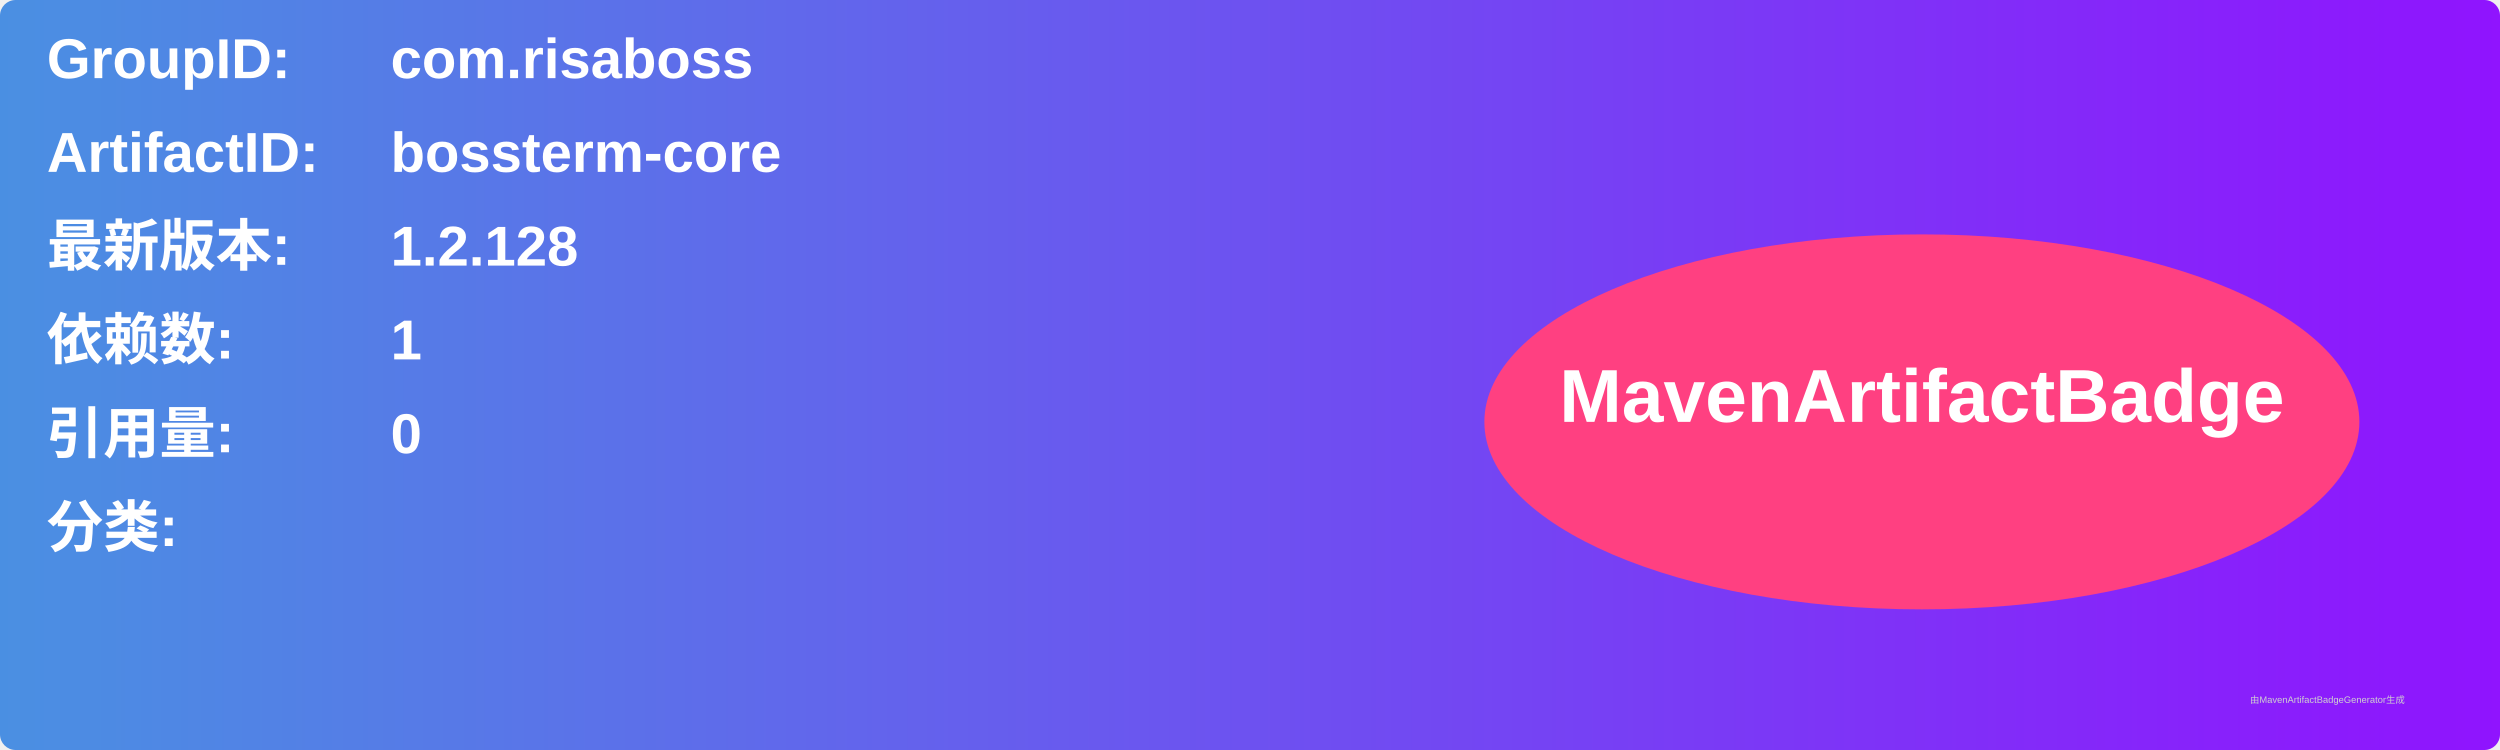
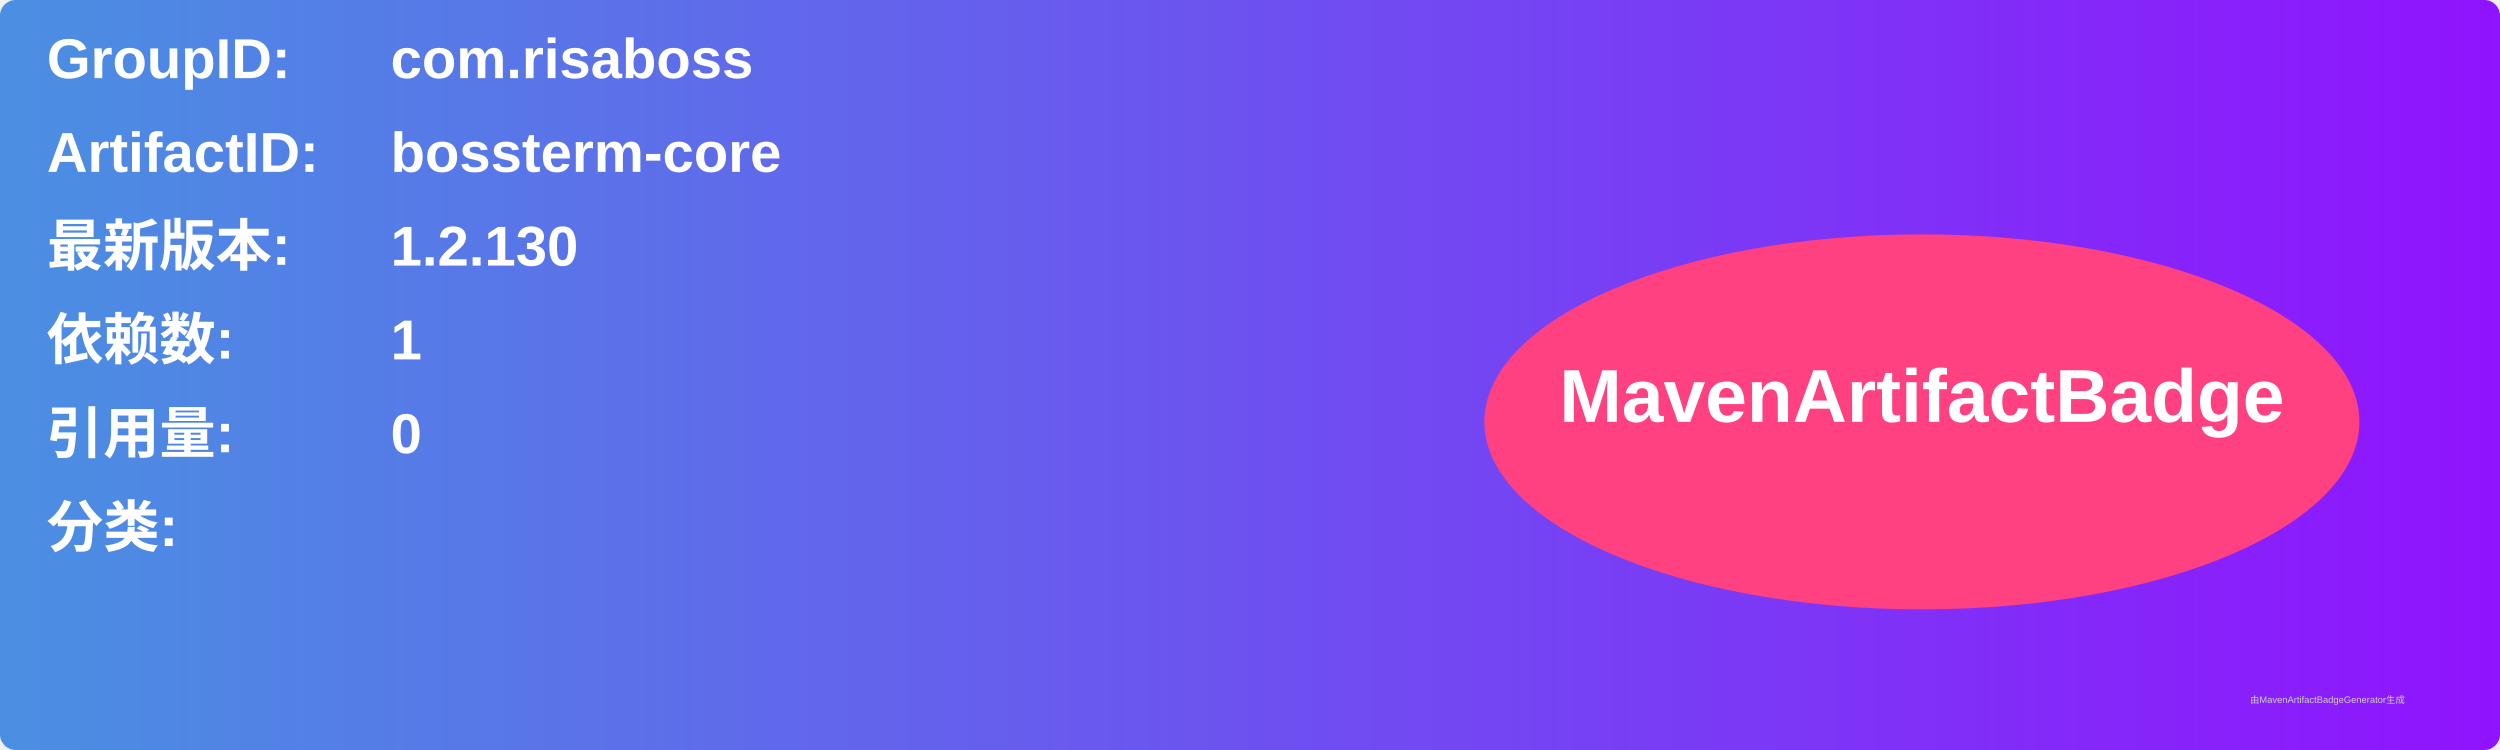
<svg xmlns="http://www.w3.org/2000/svg" width="800" height="240" viewBox="0 0 800 240">
  <linearGradient id="grad" x1="0%" y1="0%" x2="100%" y2="0%">
    <stop offset="0%" stop-color="#4a90e2" />
    <stop offset="100%" stop-color="#9013fe" />
  </linearGradient>
  <rect width="100%" height="100%" rx="5" ry="5" fill="url(#grad)" />
  <g transform="translate(15, 15)">
    <text x="0" y="10" font-family="Arial" font-size="18" fill="white" font-weight="bold" width="260">GroupID:</text>
    <text x="110" y="10" font-family="Arial" font-size="18" fill="white" font-weight="bold" width="460">com.risaboss</text>
    <text x="0" y="40" font-family="Arial" font-size="18" fill="white" font-weight="bold" width="260">ArtifactID:</text>
    <text x="110" y="40" font-family="Arial" font-size="18" fill="white" font-weight="bold" width="460">bossterm-core</text>
    <text x="0" y="70" font-family="Arial" font-size="18" fill="white" font-weight="bold">最新版本:</text>
    <text x="110" y="70" font-family="Arial" font-size="18" fill="white" font-weight="bold">
-       <tspan font-weight="bold">1.2.128</tspan>
+       <tspan font-weight="bold">1.2.130</tspan>
    </text>
    <text x="0" y="100" font-family="Arial" font-size="18" fill="white" font-weight="bold">依赖数: </text>
    <text x="110" y="100" font-family="Arial" font-size="18" fill="white">
      <tspan font-weight="bold">1</tspan>
    </text>
    <text x="0" y="130" font-family="Arial" font-size="18" fill="white" font-weight="bold">引用量: </text>
    <text x="110" y="130" font-family="Arial" font-size="18" fill="white">
      <tspan font-weight="bold">0</tspan>
    </text>
    <text x="0" y="160" font-family="Arial" font-size="18" fill="white" font-weight="bold">分类:</text>
    <text x="10" y="190" font-family="Arial" font-size="10" fill="white">
      <tspan font-weight="bold" />
    </text>
    <ellipse cx="600" cy="120" rx="140" ry="60" fill="#ff4081" />
    <text x="600" y="120" text-anchor="middle" font-family="Arial" font-size="24" fill="white" font-weight="bold">MavenArtifactBadge</text>
  </g>
  <text x="720" y="225" font-family="Arial" font-size="3" fill="#d0d0d0">由MavenArtifactBadgeGenerator生成</text>
</svg>
